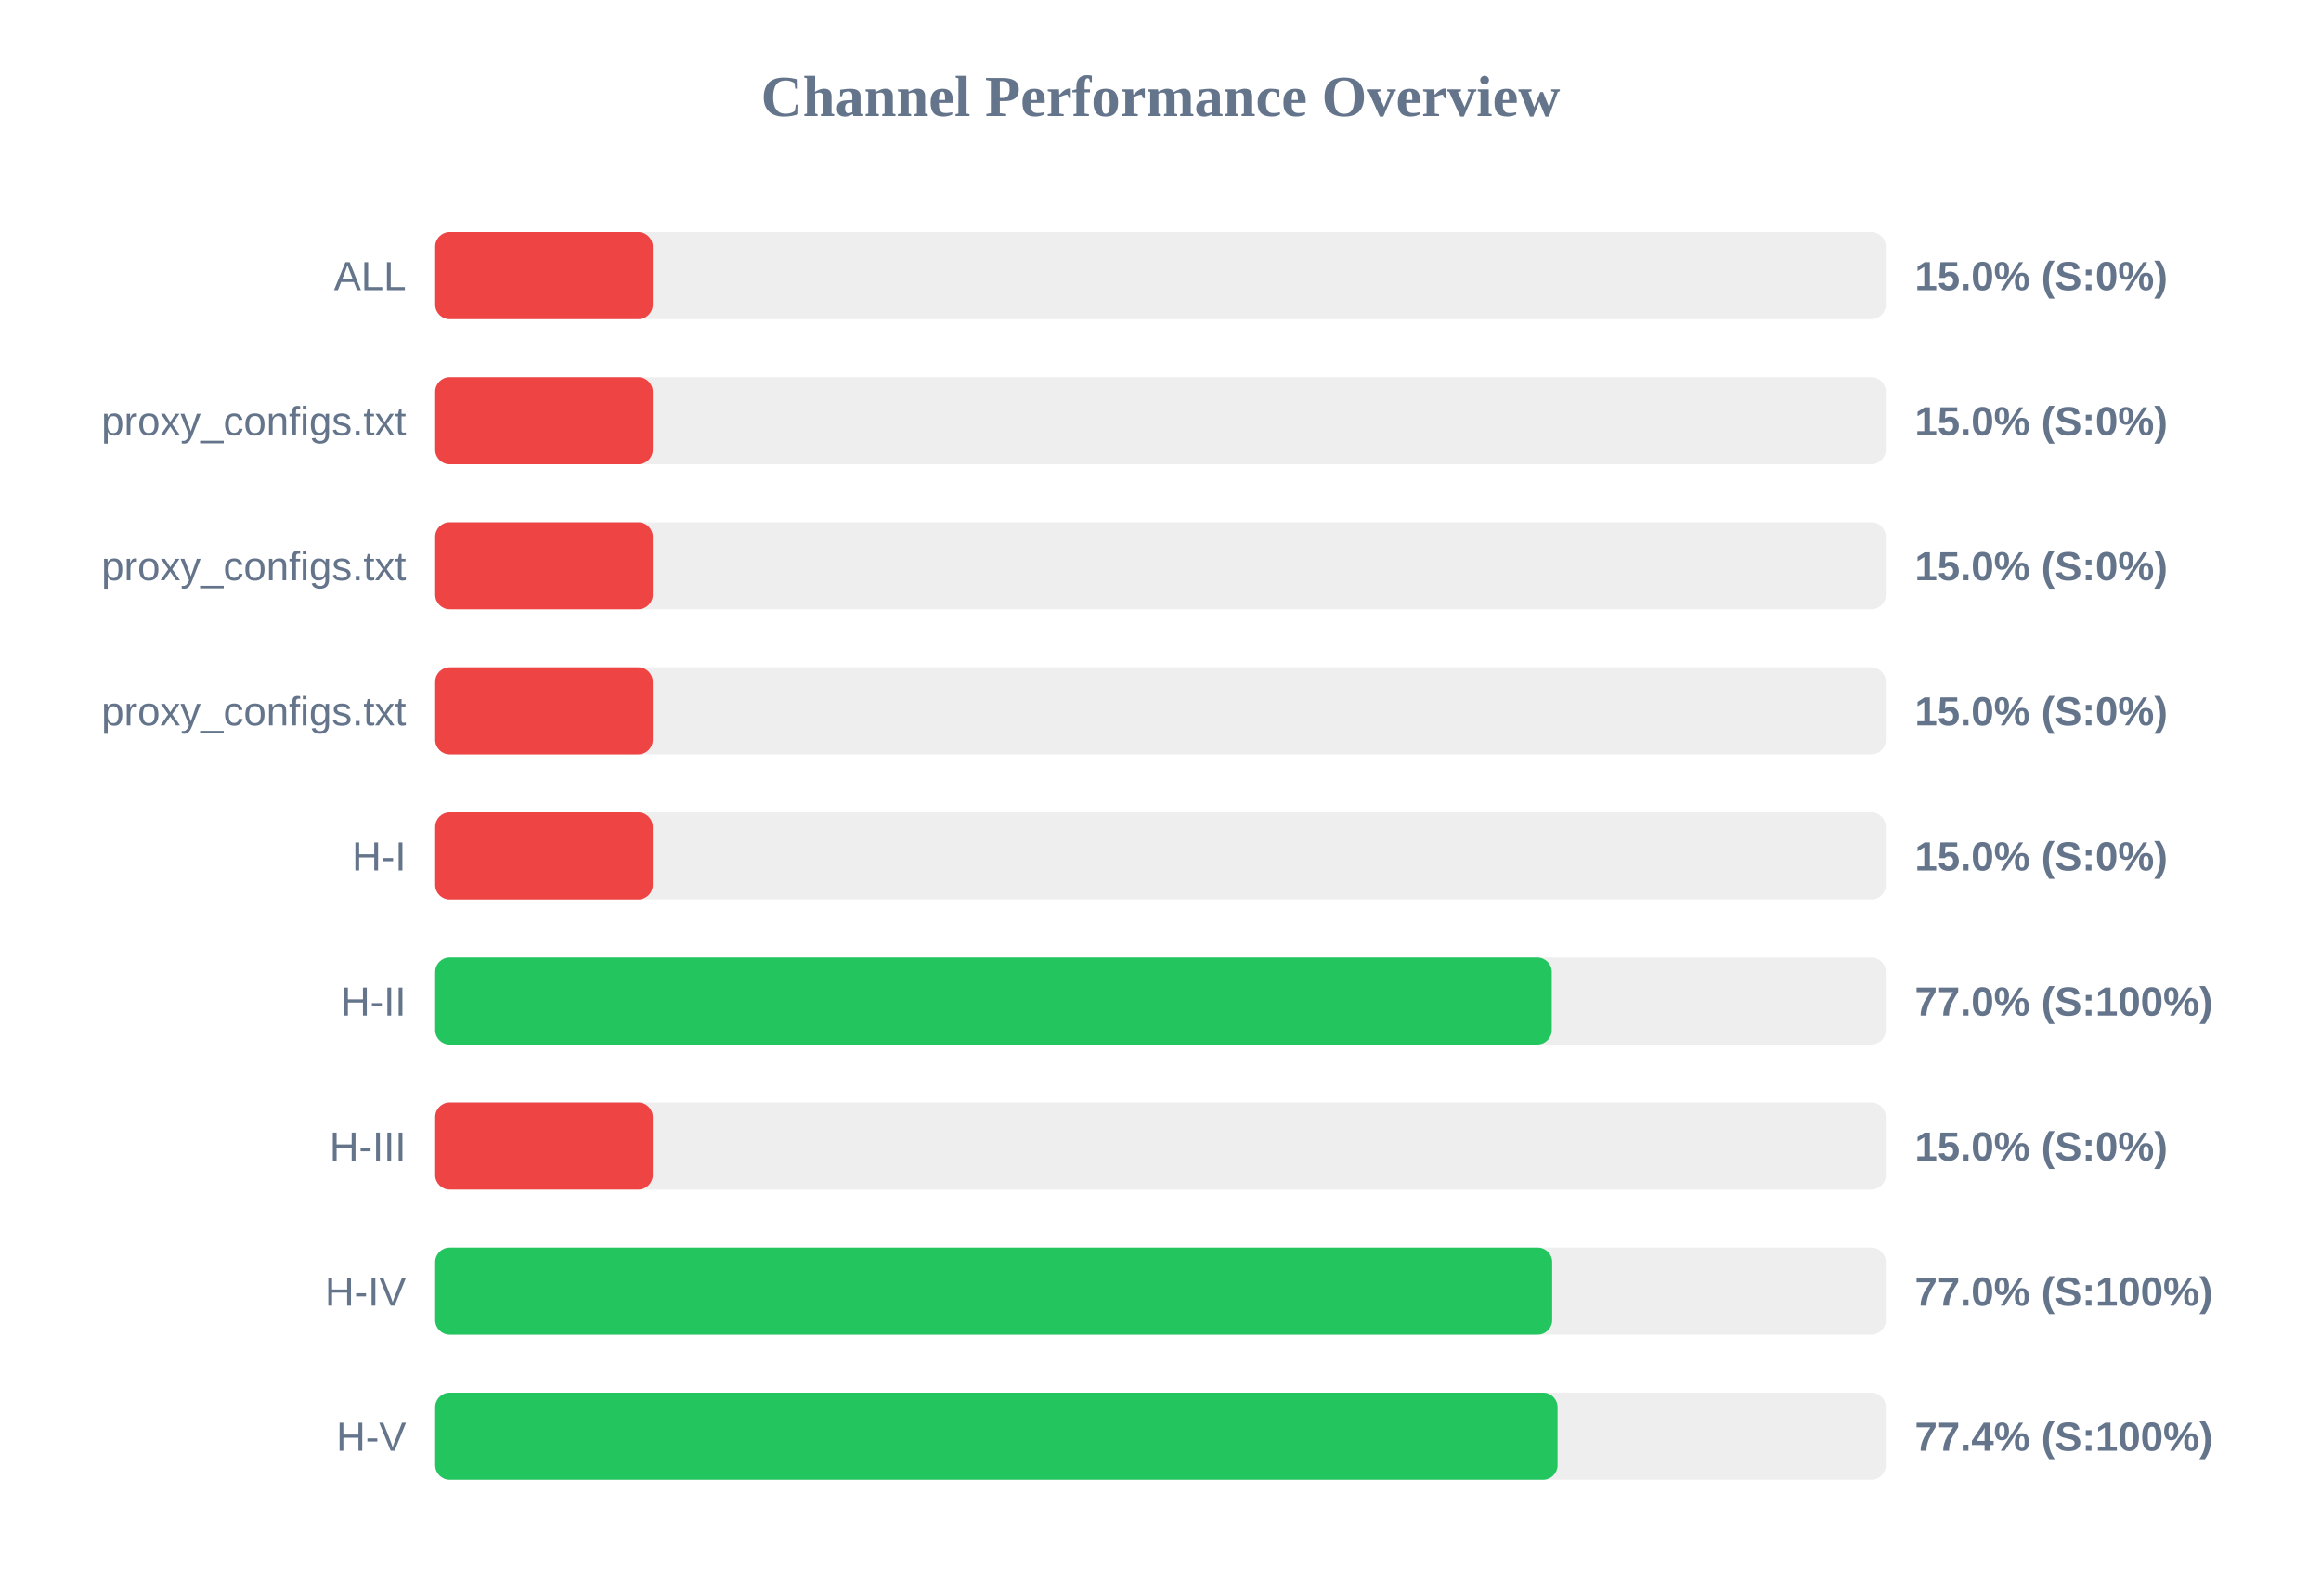
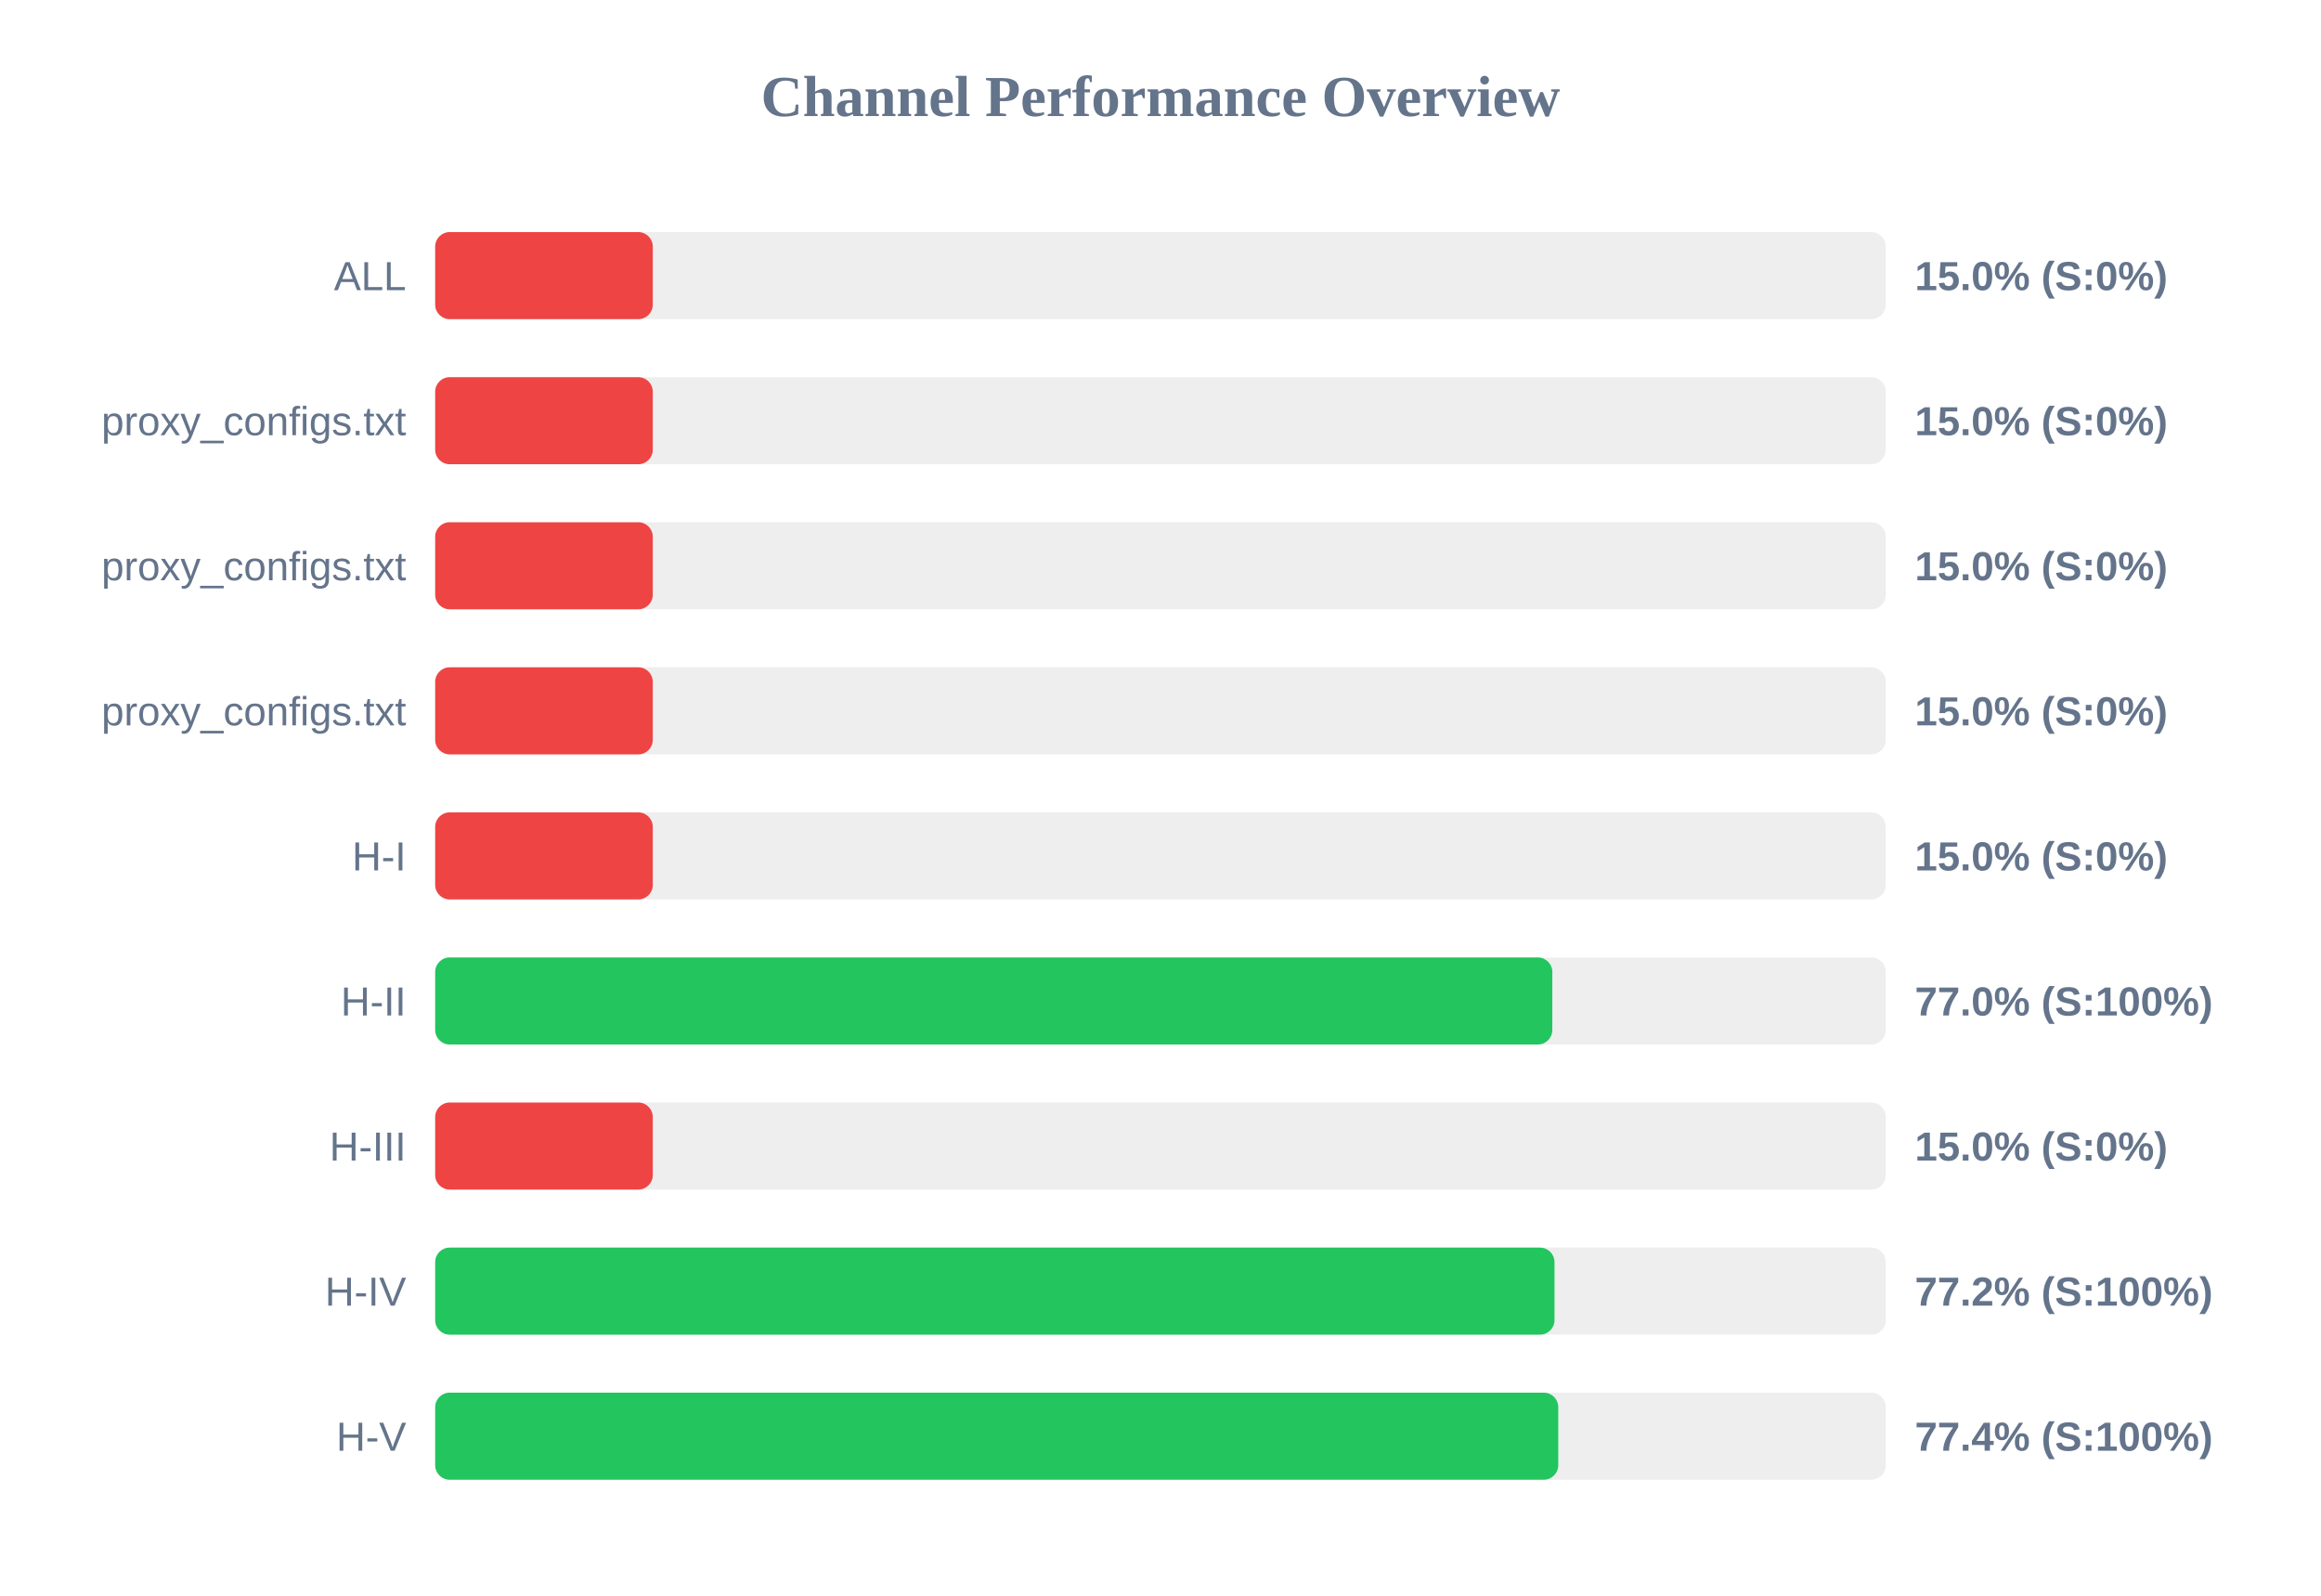
<svg xmlns="http://www.w3.org/2000/svg" width="800" height="550" version="1.1">
  <style>
        .row { font: 14px Arial; fill: #64748b; }
        .score { font: bold 14px Arial; fill: #64748b; }
    </style>
  <text x="400" y="40" text-anchor="middle" font-size="20px" font-weight="bold" fill="#64748b">Channel Performance Overview</text>
  <rect x="150" y="80" width="500" height="30" fill="#eee" rx="5" />
  <rect x="150" y="80" width="75.0" height="30" fill="#ef4444" rx="5" />
  <text x="140" y="100" text-anchor="end" class="row">ALL</text>
  <text x="660" y="100" text-anchor="start" class="score">15.0% (S:0%)</text>
  <rect x="150" y="130" width="500" height="30" fill="#eee" rx="5" />
  <rect x="150" y="130" width="75.0" height="30" fill="#ef4444" rx="5" />
  <text x="140" y="150" text-anchor="end" class="row">proxy_configs.txt</text>
  <text x="660" y="150" text-anchor="start" class="score">15.0% (S:0%)</text>
  <rect x="150" y="180" width="500" height="30" fill="#eee" rx="5" />
  <rect x="150" y="180" width="75.0" height="30" fill="#ef4444" rx="5" />
  <text x="140" y="200" text-anchor="end" class="row">proxy_configs.txt</text>
  <text x="660" y="200" text-anchor="start" class="score">15.0% (S:0%)</text>
  <rect x="150" y="230" width="500" height="30" fill="#eee" rx="5" />
  <rect x="150" y="230" width="75.0" height="30" fill="#ef4444" rx="5" />
  <text x="140" y="250" text-anchor="end" class="row">proxy_configs.txt</text>
  <text x="660" y="250" text-anchor="start" class="score">15.0% (S:0%)</text>
  <rect x="150" y="280" width="500" height="30" fill="#eee" rx="5" />
  <rect x="150" y="280" width="75.0" height="30" fill="#ef4444" rx="5" />
  <text x="140" y="300" text-anchor="end" class="row">H-I</text>
  <text x="660" y="300" text-anchor="start" class="score">15.0% (S:0%)</text>
  <rect x="150" y="330" width="500" height="30" fill="#eee" rx="5" />
-   <rect x="150" y="330" width="384.85" height="30" fill="#22c55e" rx="5" />
+   <rect x="150" y="330" width="385.05" height="30" fill="#22c55e" rx="5" />
  <text x="140" y="350" text-anchor="end" class="row">H-II</text>
  <text x="660" y="350" text-anchor="start" class="score">77.0% (S:100%)</text>
  <rect x="150" y="380" width="500" height="30" fill="#eee" rx="5" />
  <rect x="150" y="380" width="75.0" height="30" fill="#ef4444" rx="5" />
  <text x="140" y="400" text-anchor="end" class="row">H-III</text>
  <text x="660" y="400" text-anchor="start" class="score">15.0% (S:0%)</text>
  <rect x="150" y="430" width="500" height="30" fill="#eee" rx="5" />
-   <rect x="150" y="430" width="385.0" height="30" fill="#22c55e" rx="5" />
+   <rect x="150" y="430" width="385.8" height="30" fill="#22c55e" rx="5" />
  <text x="140" y="450" text-anchor="end" class="row">H-IV</text>
-   <text x="660" y="450" text-anchor="start" class="score">77.0% (S:100%)</text>
+   <text x="660" y="450" text-anchor="start" class="score">77.2% (S:100%)</text>
  <rect x="150" y="480" width="500" height="30" fill="#eee" rx="5" />
-   <rect x="150" y="480" width="386.85" height="30" fill="#22c55e" rx="5" />
+   <rect x="150" y="480" width="387.1" height="30" fill="#22c55e" rx="5" />
  <text x="140" y="500" text-anchor="end" class="row">H-V</text>
  <text x="660" y="500" text-anchor="start" class="score">77.4% (S:100%)</text>
</svg>
